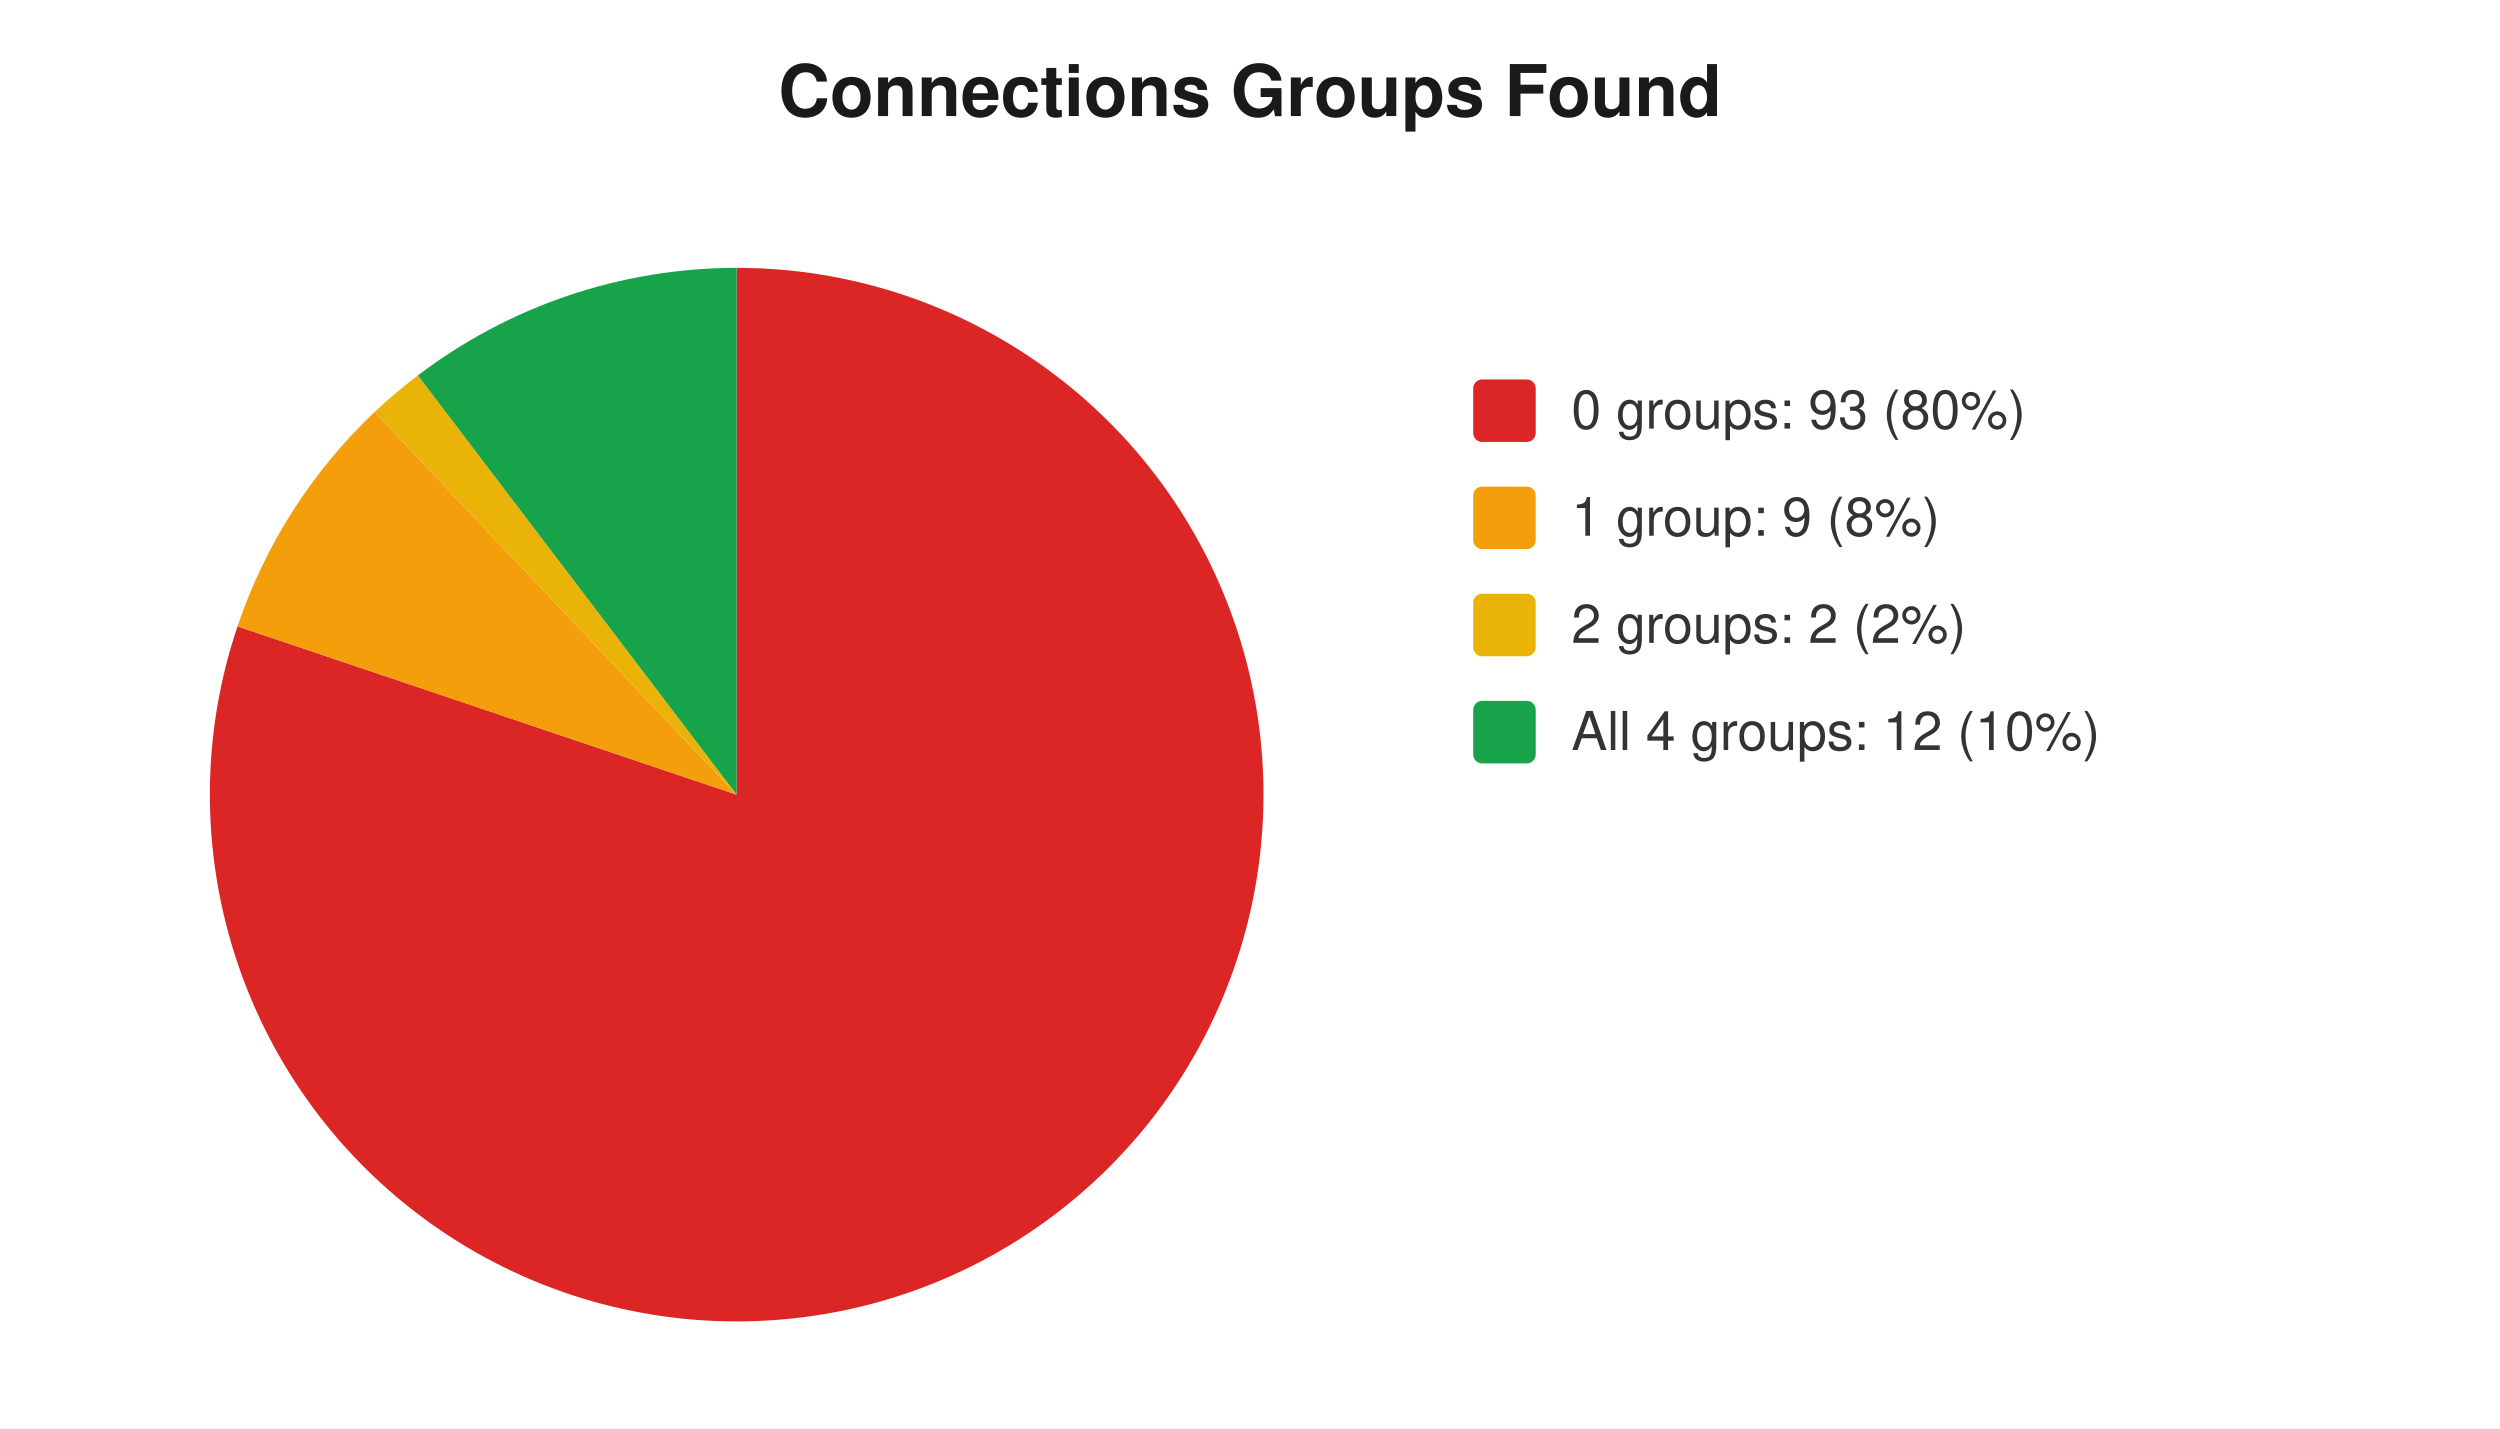
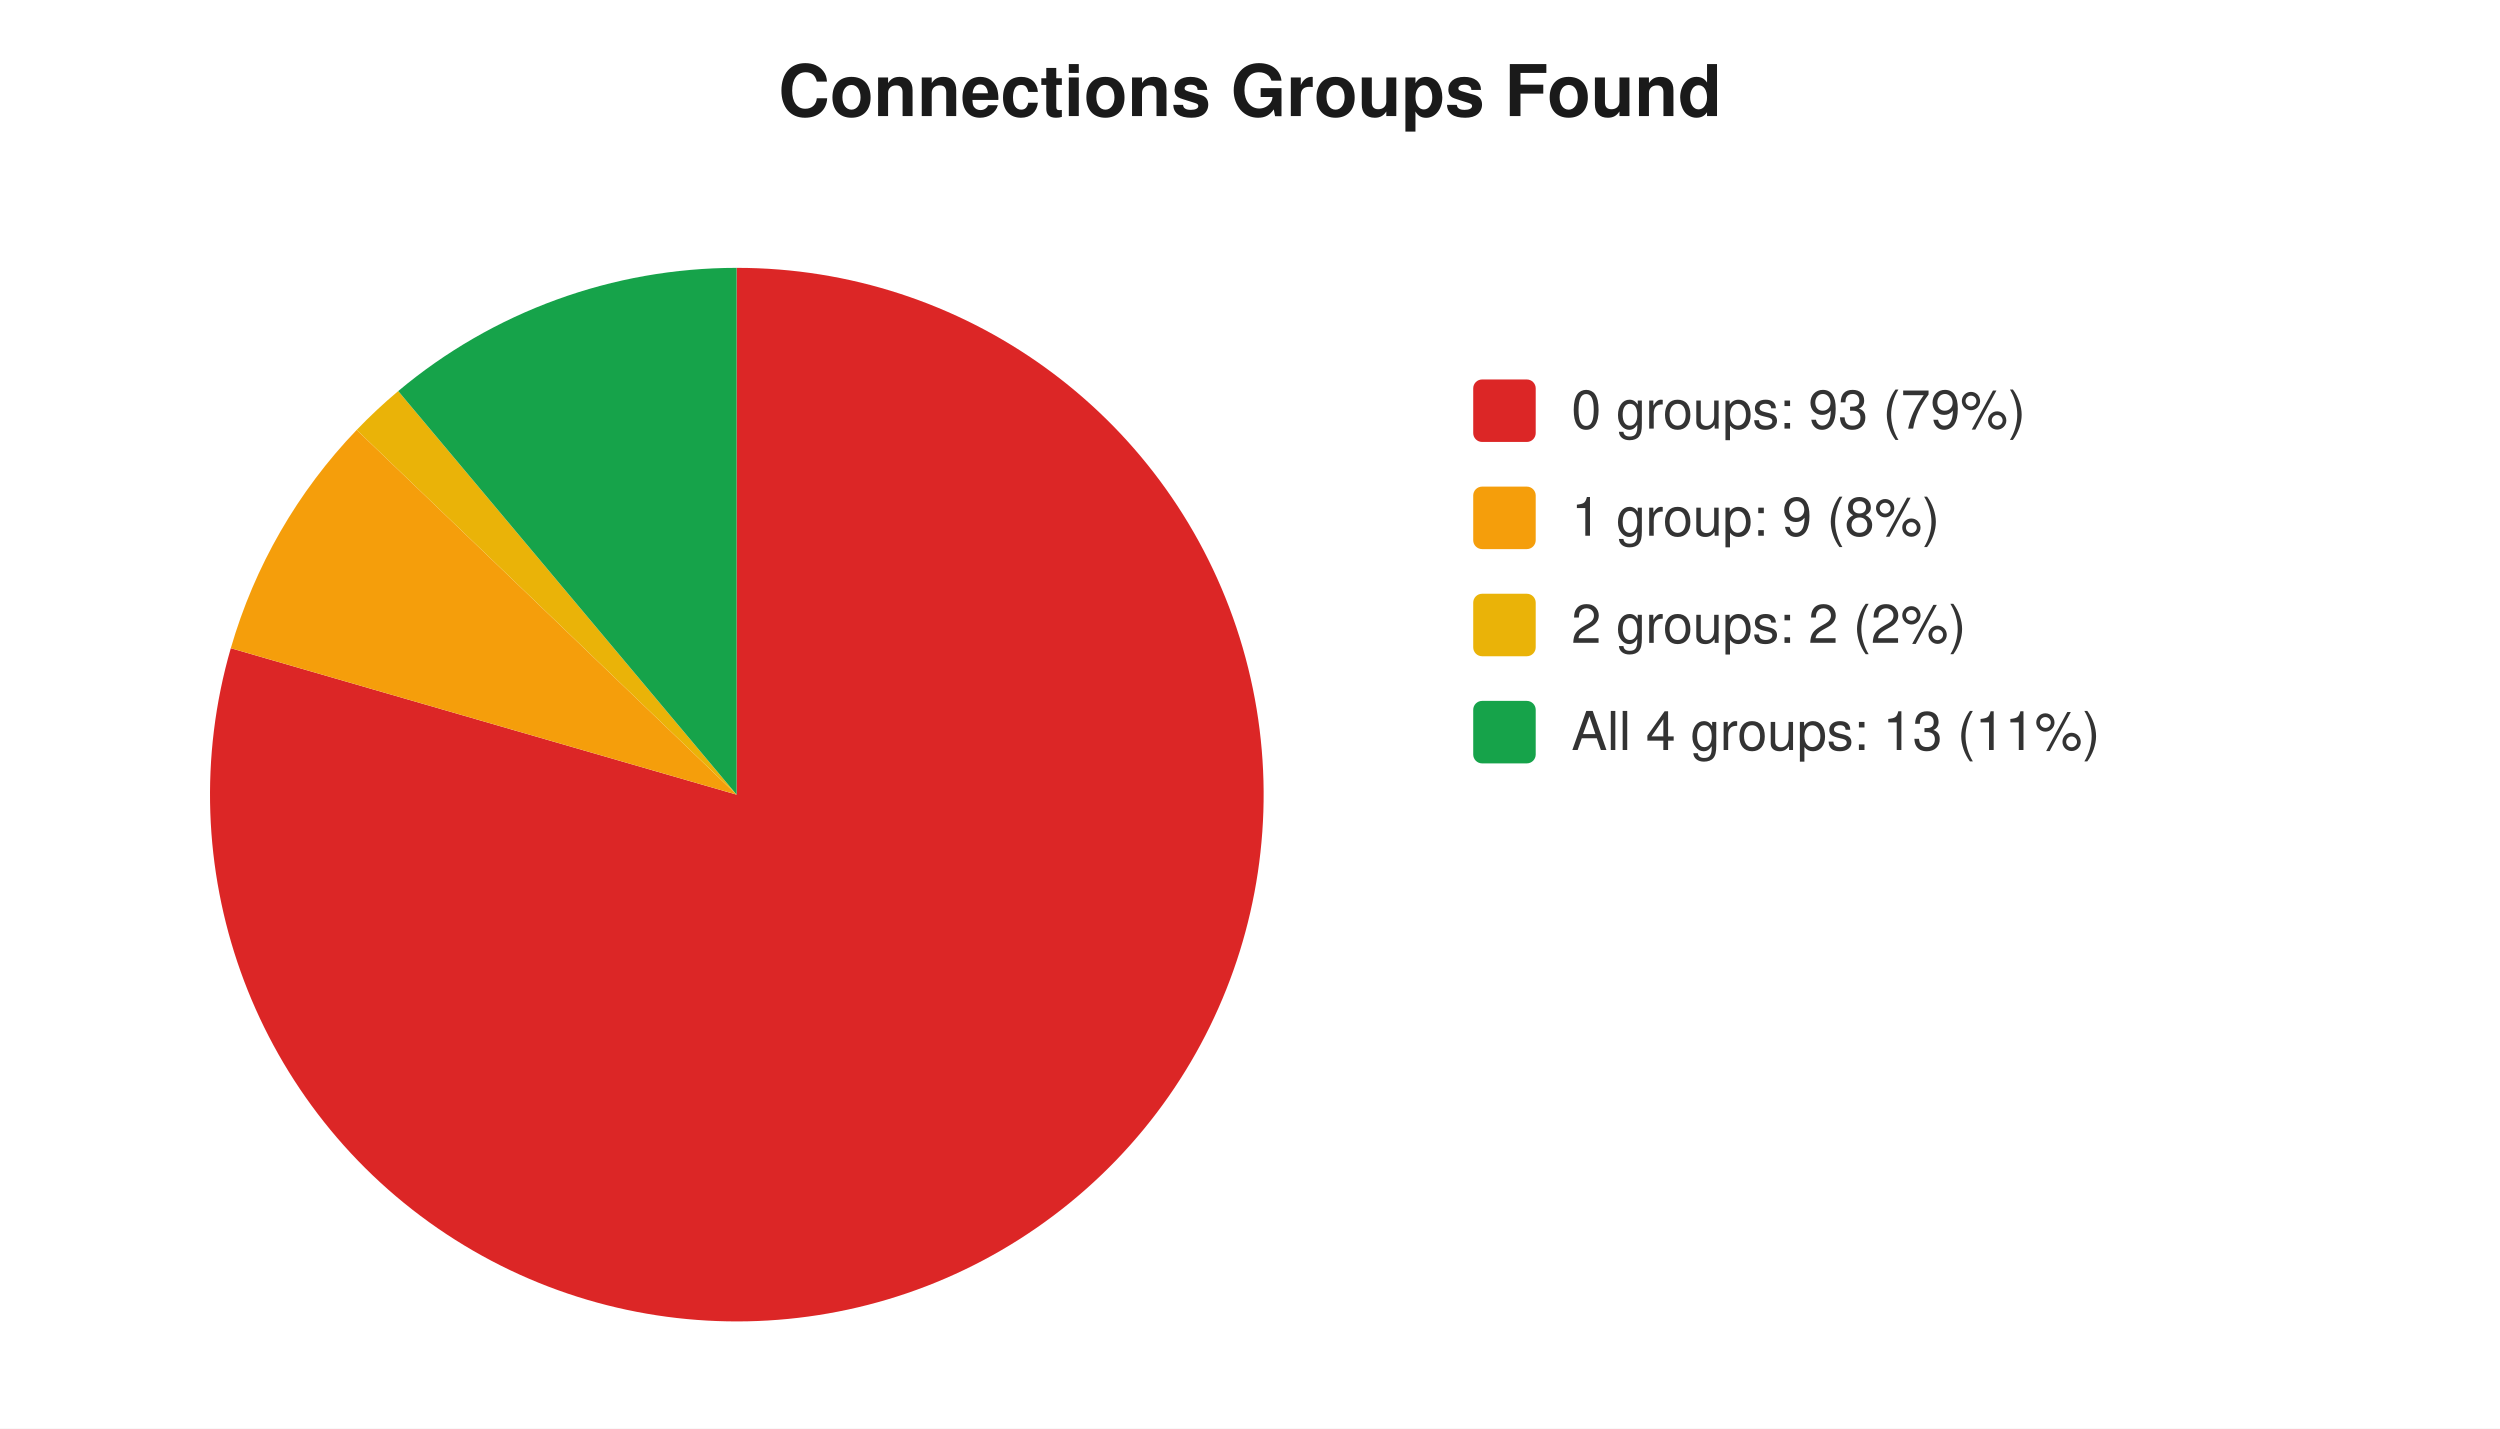
<svg xmlns="http://www.w3.org/2000/svg" width="560" height="320" viewBox="0 0 560 320" font-family="-apple-system,Segoe UI,Helvetica,Arial,sans-serif" font-size="12">
  <rect width="560" height="320" fill="#ffffff" />
  <text x="280" y="26" text-anchor="middle" font-size="16" font-weight="600" fill="#1a1a1a">Connections Groups Found</text>
-   <path d="M 165 178 L 165.0 60.0 A 118 118 0 1 1 53.2 140.3 Z" fill="#dc2626" />
-   <path d="M 165 178 L 53.2 140.3 A 118 118 0 0 1 83.9 92.3 Z" fill="#f59e0b" />
-   <path d="M 165 178 L 83.9 92.3 A 118 118 0 0 1 93.6 84.1 Z" fill="#eab308" />
-   <path d="M 165 178 L 93.6 84.1 A 118 118 0 0 1 165.0 60.0 Z" fill="#16a34a" />
+   <path d="M 165 178 L 165.0 60.0 A 118 118 0 1 1 51.7 145.2 Z" fill="#dc2626" />
+   <path d="M 165 178 L 51.7 145.2 A 118 118 0 0 1 79.9 96.3 Z" fill="#f59e0b" />
+   <path d="M 165 178 L 79.9 96.3 A 118 118 0 0 1 89.2 87.6 Z" fill="#eab308" />
+   <path d="M 165 178 L 89.2 87.6 A 118 118 0 0 1 165.0 60.0 Z" fill="#16a34a" />
  <rect x="330" y="85" width="14" height="14" rx="2" fill="#dc2626" />
-   <text x="352" y="96" fill="#333">0 groups: 93 (80%)</text>
+   <text x="352" y="96" fill="#333">0 groups: 93 (79%)</text>
  <rect x="330" y="109" width="14" height="14" rx="2" fill="#f59e0b" />
  <text x="352" y="120" fill="#333">1 group: 9 (8%)</text>
  <rect x="330" y="133" width="14" height="14" rx="2" fill="#eab308" />
  <text x="352" y="144" fill="#333">2 groups: 2 (2%)</text>
  <rect x="330" y="157" width="14" height="14" rx="2" fill="#16a34a" />
-   <text x="352" y="168" fill="#333">All 4 groups: 12 (10%)</text>
+   <text x="352" y="168" fill="#333">All 4 groups: 13 (11%)</text>
</svg>
